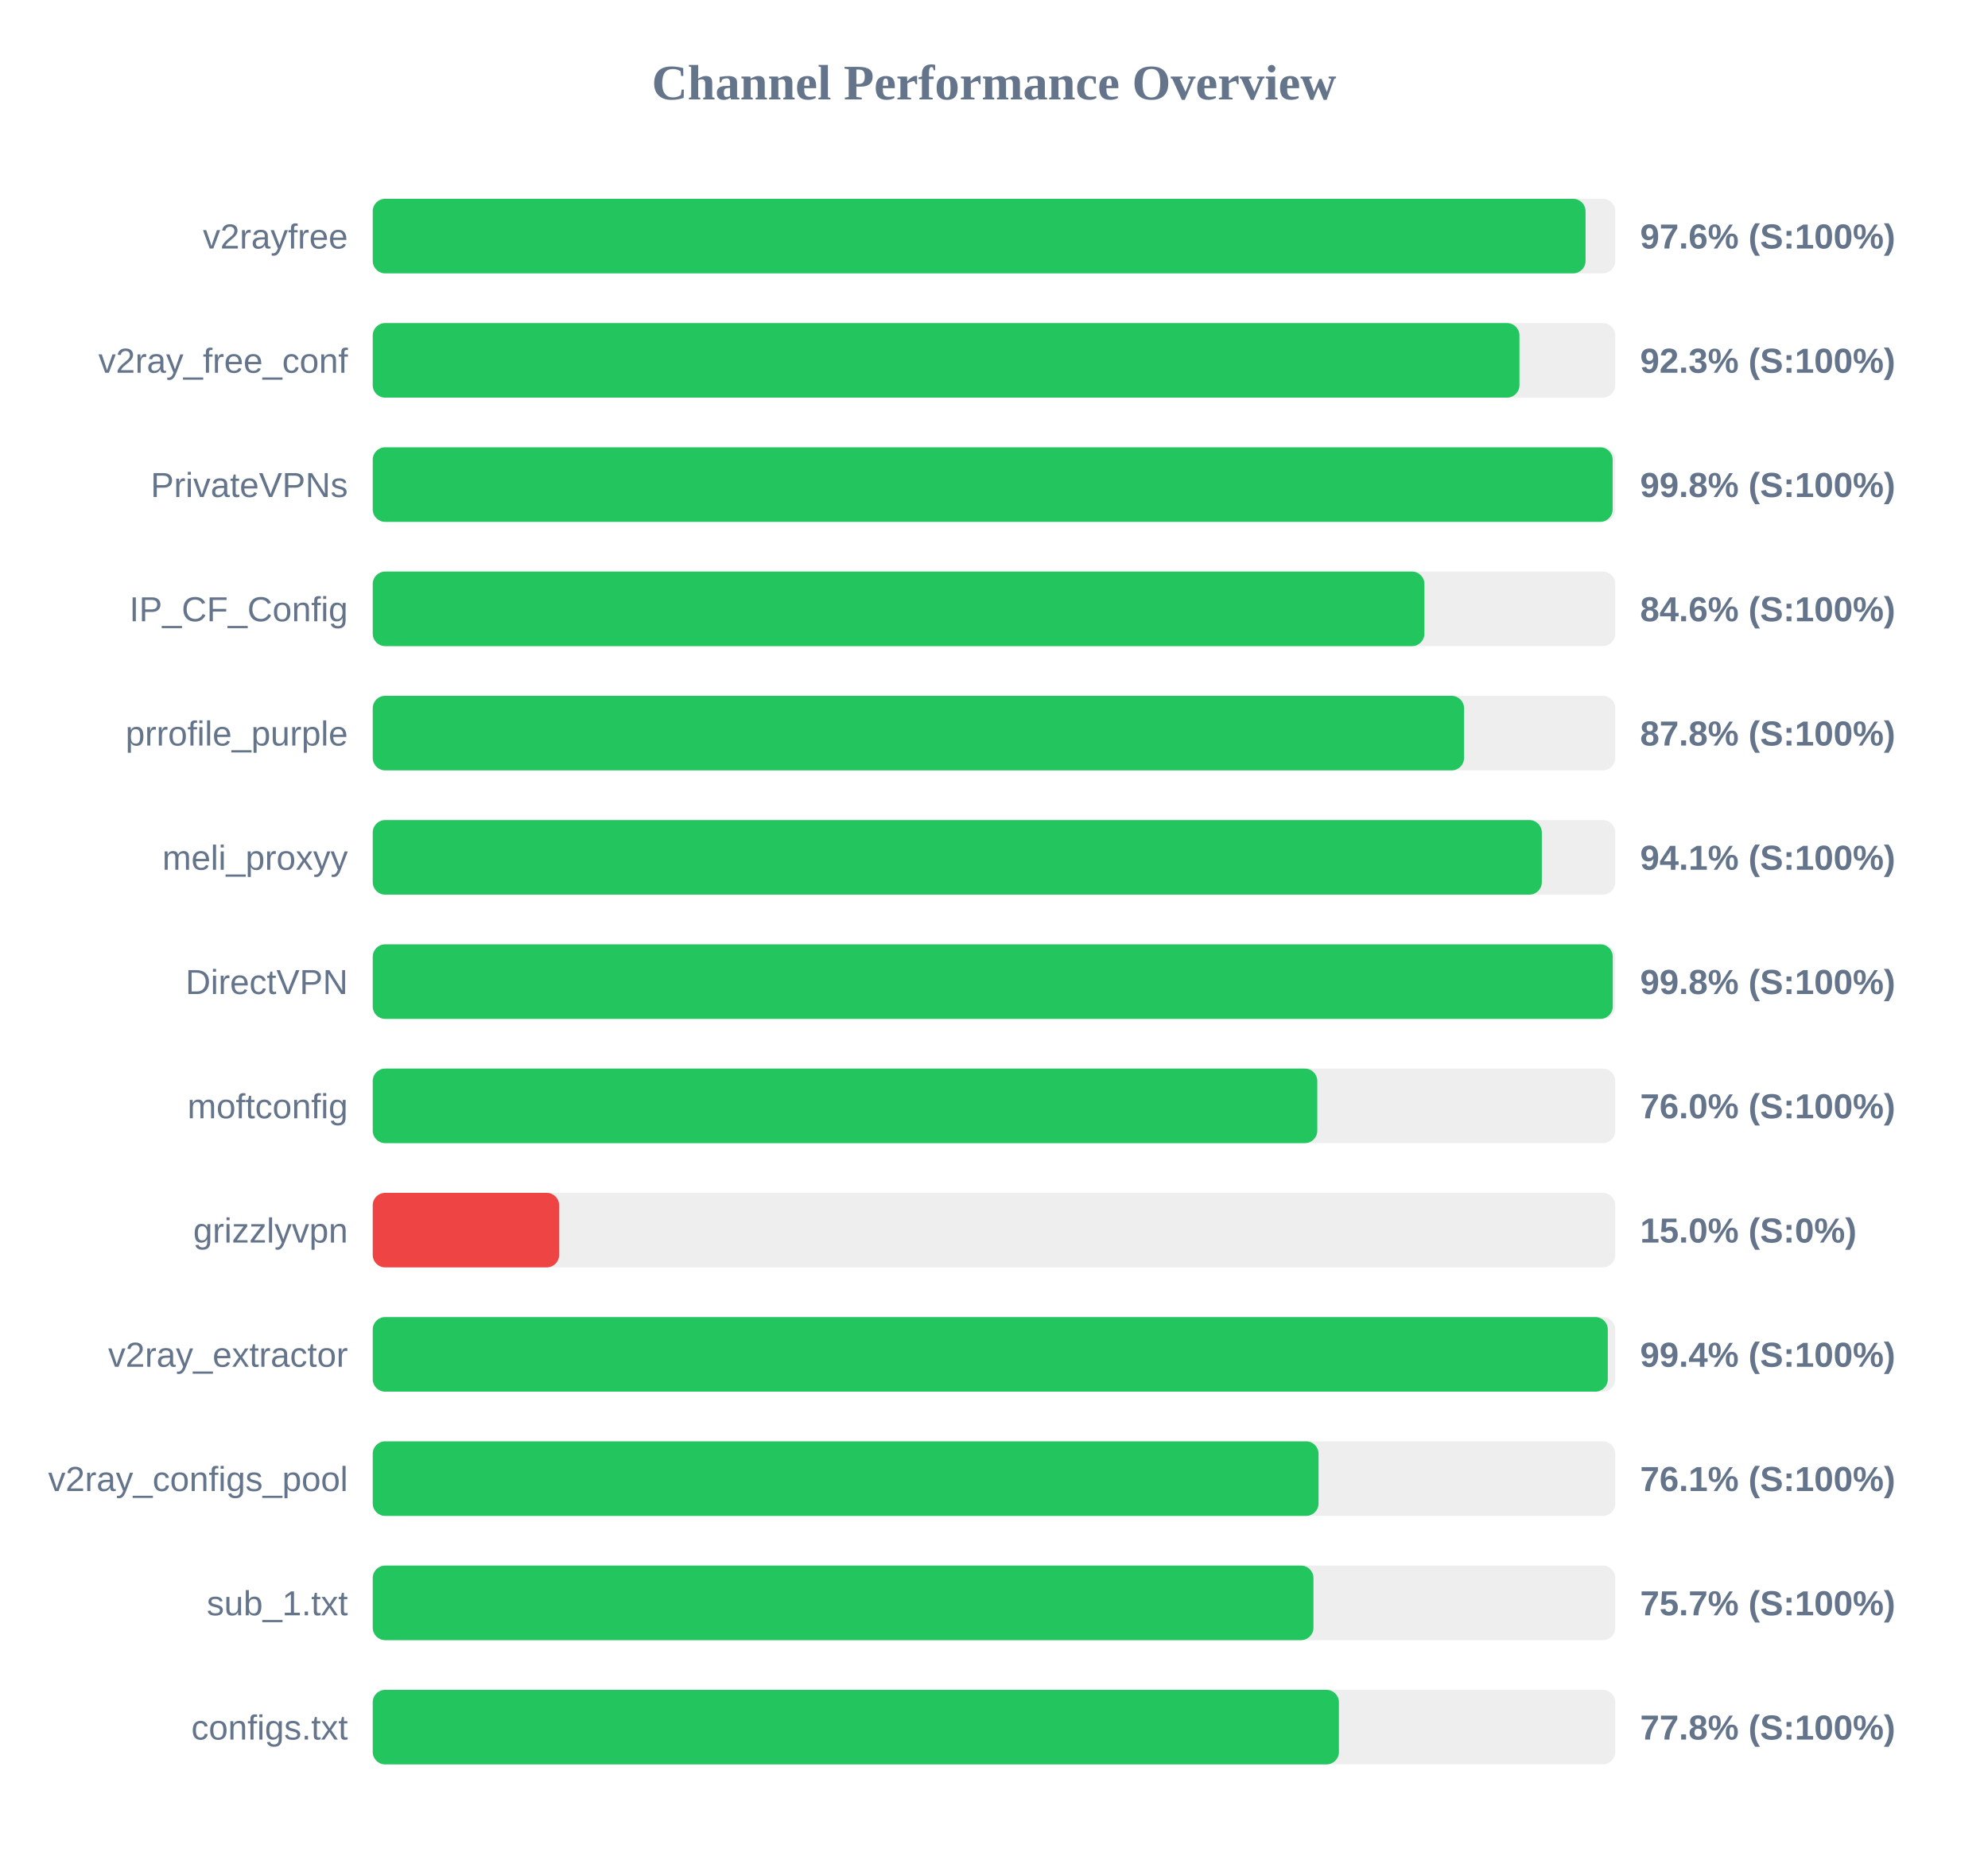
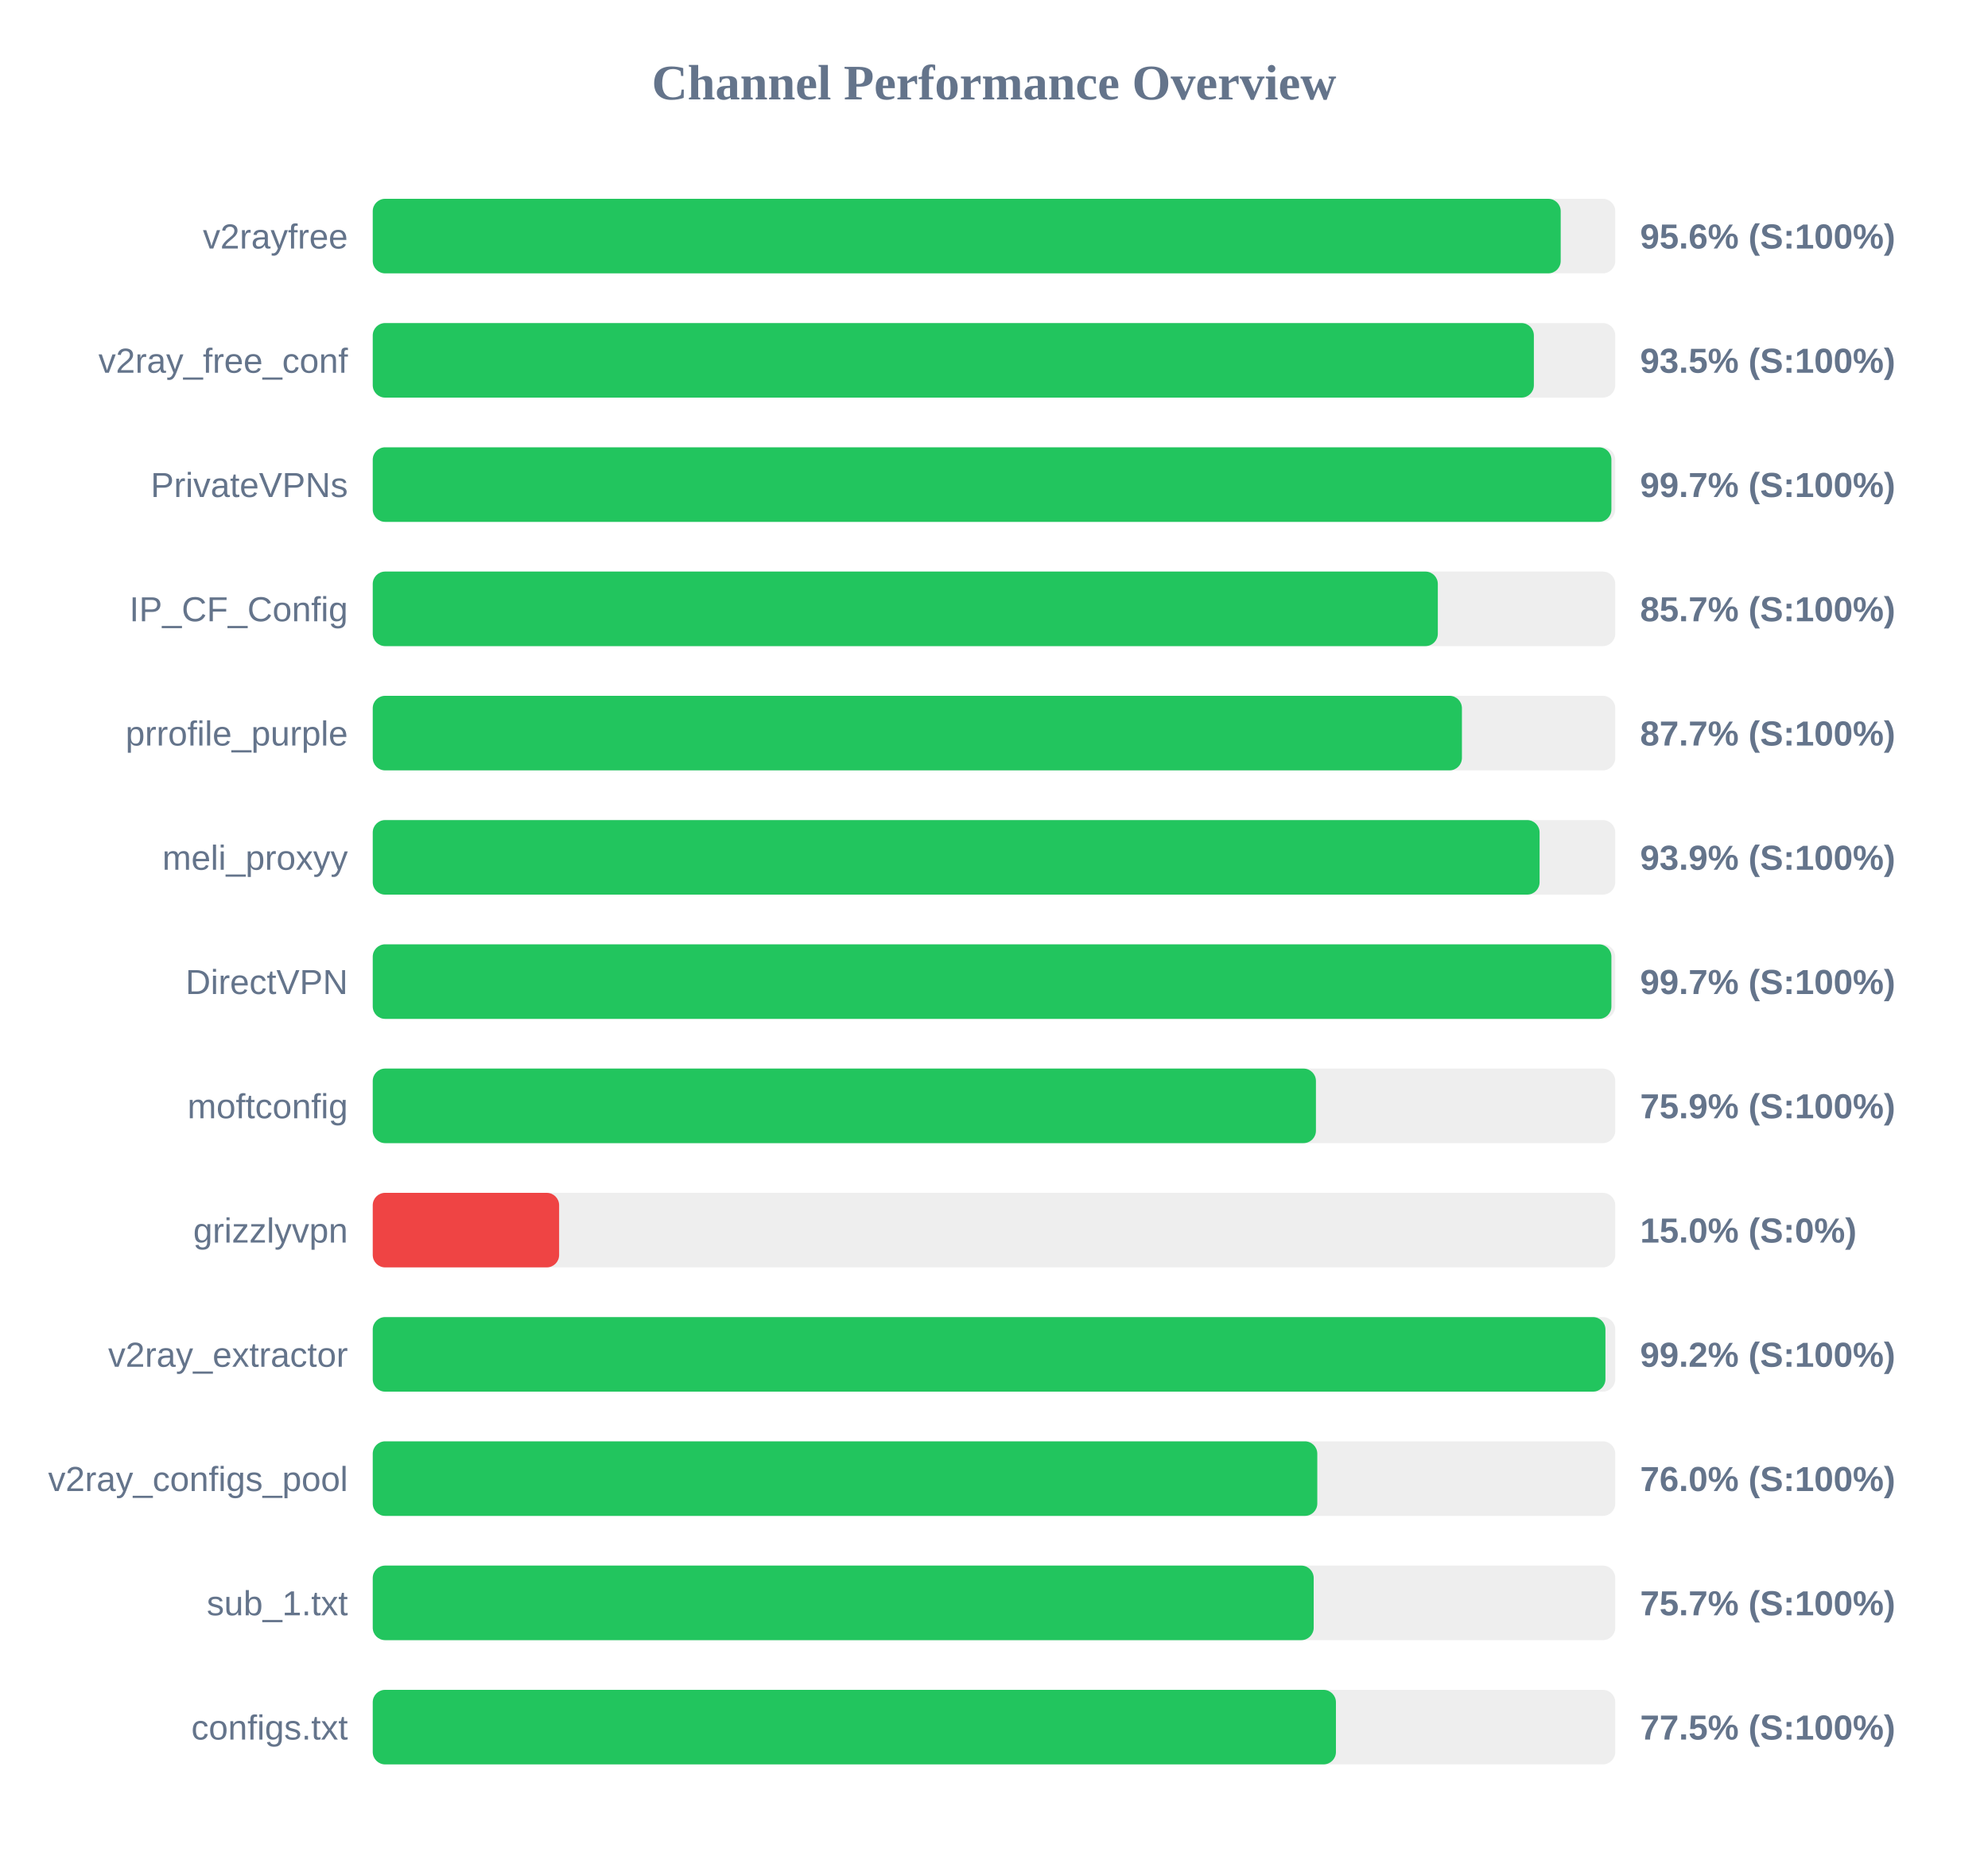
<svg xmlns="http://www.w3.org/2000/svg" width="800" height="750" version="1.1">
  <style>
        .row { font: 14px Arial; fill: #64748b; }
        .score { font: bold 14px Arial; fill: #64748b; }
    </style>
  <text x="400" y="40" text-anchor="middle" font-size="20px" font-weight="bold" fill="#64748b">Channel Performance Overview</text>
  <rect x="150" y="80" width="500" height="30" fill="#eee" rx="5" />
-   <rect x="150" y="80" width="488.05" height="30" fill="#22c55e" rx="5" />
+   <rect x="150" y="80" width="478.05" height="30" fill="#22c55e" rx="5" />
  <text x="140" y="100" text-anchor="end" class="row">v2rayfree</text>
-   <text x="660" y="100" text-anchor="start" class="score">97.6% (S:100%)</text>
+   <text x="660" y="100" text-anchor="start" class="score">95.6% (S:100%)</text>
  <rect x="150" y="130" width="500" height="30" fill="#eee" rx="5" />
-   <rect x="150" y="130" width="461.45" height="30" fill="#22c55e" rx="5" />
+   <rect x="150" y="130" width="467.25" height="30" fill="#22c55e" rx="5" />
  <text x="140" y="150" text-anchor="end" class="row">v2ray_free_conf</text>
-   <text x="660" y="150" text-anchor="start" class="score">92.3% (S:100%)</text>
+   <text x="660" y="150" text-anchor="start" class="score">93.5% (S:100%)</text>
  <rect x="150" y="180" width="500" height="30" fill="#eee" rx="5" />
-   <rect x="150" y="180" width="498.95" height="30" fill="#22c55e" rx="5" />
+   <rect x="150" y="180" width="498.45" height="30" fill="#22c55e" rx="5" />
  <text x="140" y="200" text-anchor="end" class="row">PrivateVPNs</text>
-   <text x="660" y="200" text-anchor="start" class="score">99.8% (S:100%)</text>
+   <text x="660" y="200" text-anchor="start" class="score">99.7% (S:100%)</text>
  <rect x="150" y="230" width="500" height="30" fill="#eee" rx="5" />
-   <rect x="150" y="230" width="423.2" height="30" fill="#22c55e" rx="5" />
+   <rect x="150" y="230" width="428.6" height="30" fill="#22c55e" rx="5" />
  <text x="140" y="250" text-anchor="end" class="row">IP_CF_Config</text>
-   <text x="660" y="250" text-anchor="start" class="score">84.6% (S:100%)</text>
+   <text x="660" y="250" text-anchor="start" class="score">85.7% (S:100%)</text>
  <rect x="150" y="280" width="500" height="30" fill="#eee" rx="5" />
-   <rect x="150" y="280" width="439.15" height="30" fill="#22c55e" rx="5" />
+   <rect x="150" y="280" width="438.3" height="30" fill="#22c55e" rx="5" />
  <text x="140" y="300" text-anchor="end" class="row">prrofile_purple</text>
-   <text x="660" y="300" text-anchor="start" class="score">87.8% (S:100%)</text>
+   <text x="660" y="300" text-anchor="start" class="score">87.7% (S:100%)</text>
  <rect x="150" y="330" width="500" height="30" fill="#eee" rx="5" />
-   <rect x="150" y="330" width="470.45" height="30" fill="#22c55e" rx="5" />
+   <rect x="150" y="330" width="469.55" height="30" fill="#22c55e" rx="5" />
  <text x="140" y="350" text-anchor="end" class="row">meli_proxyy</text>
-   <text x="660" y="350" text-anchor="start" class="score">94.1% (S:100%)</text>
+   <text x="660" y="350" text-anchor="start" class="score">93.9% (S:100%)</text>
  <rect x="150" y="380" width="500" height="30" fill="#eee" rx="5" />
-   <rect x="150" y="380" width="499.0" height="30" fill="#22c55e" rx="5" />
+   <rect x="150" y="380" width="498.45" height="30" fill="#22c55e" rx="5" />
  <text x="140" y="400" text-anchor="end" class="row">DirectVPN</text>
-   <text x="660" y="400" text-anchor="start" class="score">99.8% (S:100%)</text>
+   <text x="660" y="400" text-anchor="start" class="score">99.7% (S:100%)</text>
  <rect x="150" y="430" width="500" height="30" fill="#eee" rx="5" />
-   <rect x="150" y="430" width="380.1" height="30" fill="#22c55e" rx="5" />
+   <rect x="150" y="430" width="379.55" height="30" fill="#22c55e" rx="5" />
  <text x="140" y="450" text-anchor="end" class="row">moftconfig</text>
-   <text x="660" y="450" text-anchor="start" class="score">76.0% (S:100%)</text>
+   <text x="660" y="450" text-anchor="start" class="score">75.9% (S:100%)</text>
  <rect x="150" y="480" width="500" height="30" fill="#eee" rx="5" />
  <rect x="150" y="480" width="75.0" height="30" fill="#ef4444" rx="5" />
  <text x="140" y="500" text-anchor="end" class="row">grizzlyvpn</text>
  <text x="660" y="500" text-anchor="start" class="score">15.0% (S:0%)</text>
  <rect x="150" y="530" width="500" height="30" fill="#eee" rx="5" />
-   <rect x="150" y="530" width="497.0" height="30" fill="#22c55e" rx="5" />
+   <rect x="150" y="530" width="496.05" height="30" fill="#22c55e" rx="5" />
  <text x="140" y="550" text-anchor="end" class="row">v2ray_extractor</text>
-   <text x="660" y="550" text-anchor="start" class="score">99.4% (S:100%)</text>
+   <text x="660" y="550" text-anchor="start" class="score">99.2% (S:100%)</text>
  <rect x="150" y="580" width="500" height="30" fill="#eee" rx="5" />
-   <rect x="150" y="580" width="380.6" height="30" fill="#22c55e" rx="5" />
+   <rect x="150" y="580" width="380.1" height="30" fill="#22c55e" rx="5" />
  <text x="140" y="600" text-anchor="end" class="row">v2ray_configs_pool</text>
-   <text x="660" y="600" text-anchor="start" class="score">76.1% (S:100%)</text>
+   <text x="660" y="600" text-anchor="start" class="score">76.0% (S:100%)</text>
  <rect x="150" y="630" width="500" height="30" fill="#eee" rx="5" />
-   <rect x="150" y="630" width="378.55" height="30" fill="#22c55e" rx="5" />
+   <rect x="150" y="630" width="378.65" height="30" fill="#22c55e" rx="5" />
  <text x="140" y="650" text-anchor="end" class="row">sub_1.txt</text>
  <text x="660" y="650" text-anchor="start" class="score">75.7% (S:100%)</text>
  <rect x="150" y="680" width="500" height="30" fill="#eee" rx="5" />
-   <rect x="150" y="680" width="388.8" height="30" fill="#22c55e" rx="5" />
+   <rect x="150" y="680" width="387.6" height="30" fill="#22c55e" rx="5" />
  <text x="140" y="700" text-anchor="end" class="row">configs.txt</text>
-   <text x="660" y="700" text-anchor="start" class="score">77.8% (S:100%)</text>
+   <text x="660" y="700" text-anchor="start" class="score">77.5% (S:100%)</text>
</svg>
